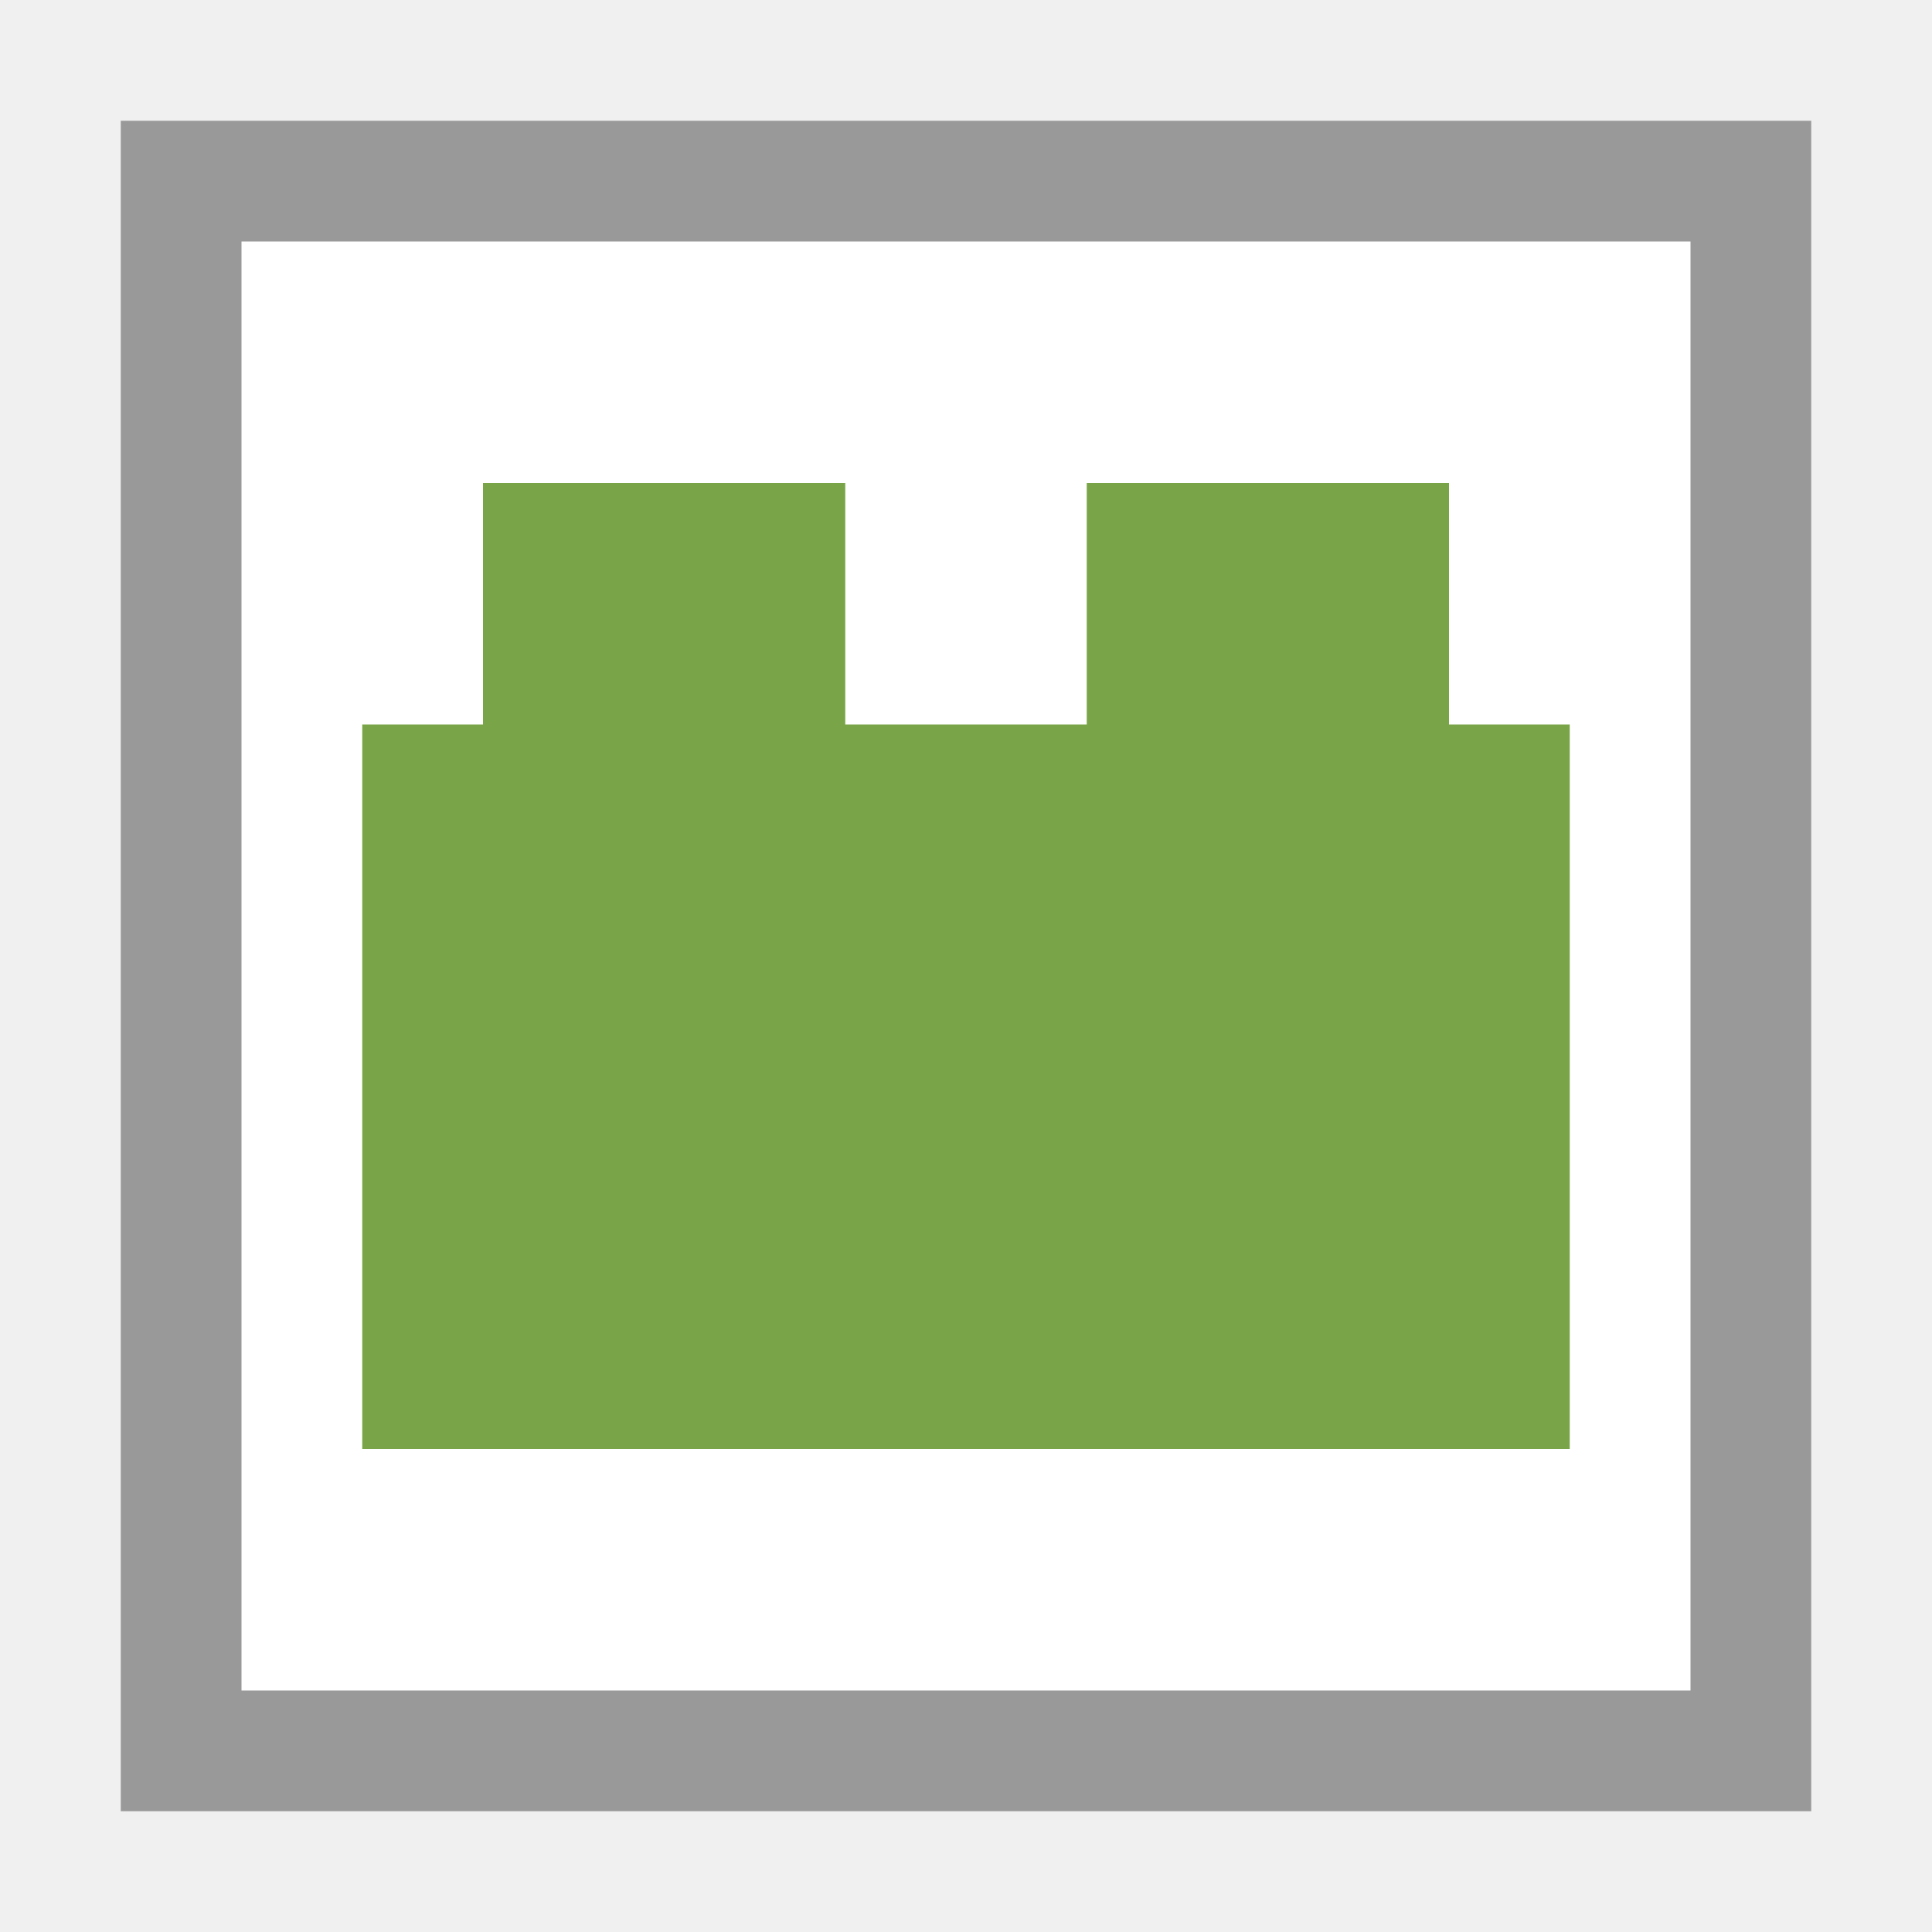
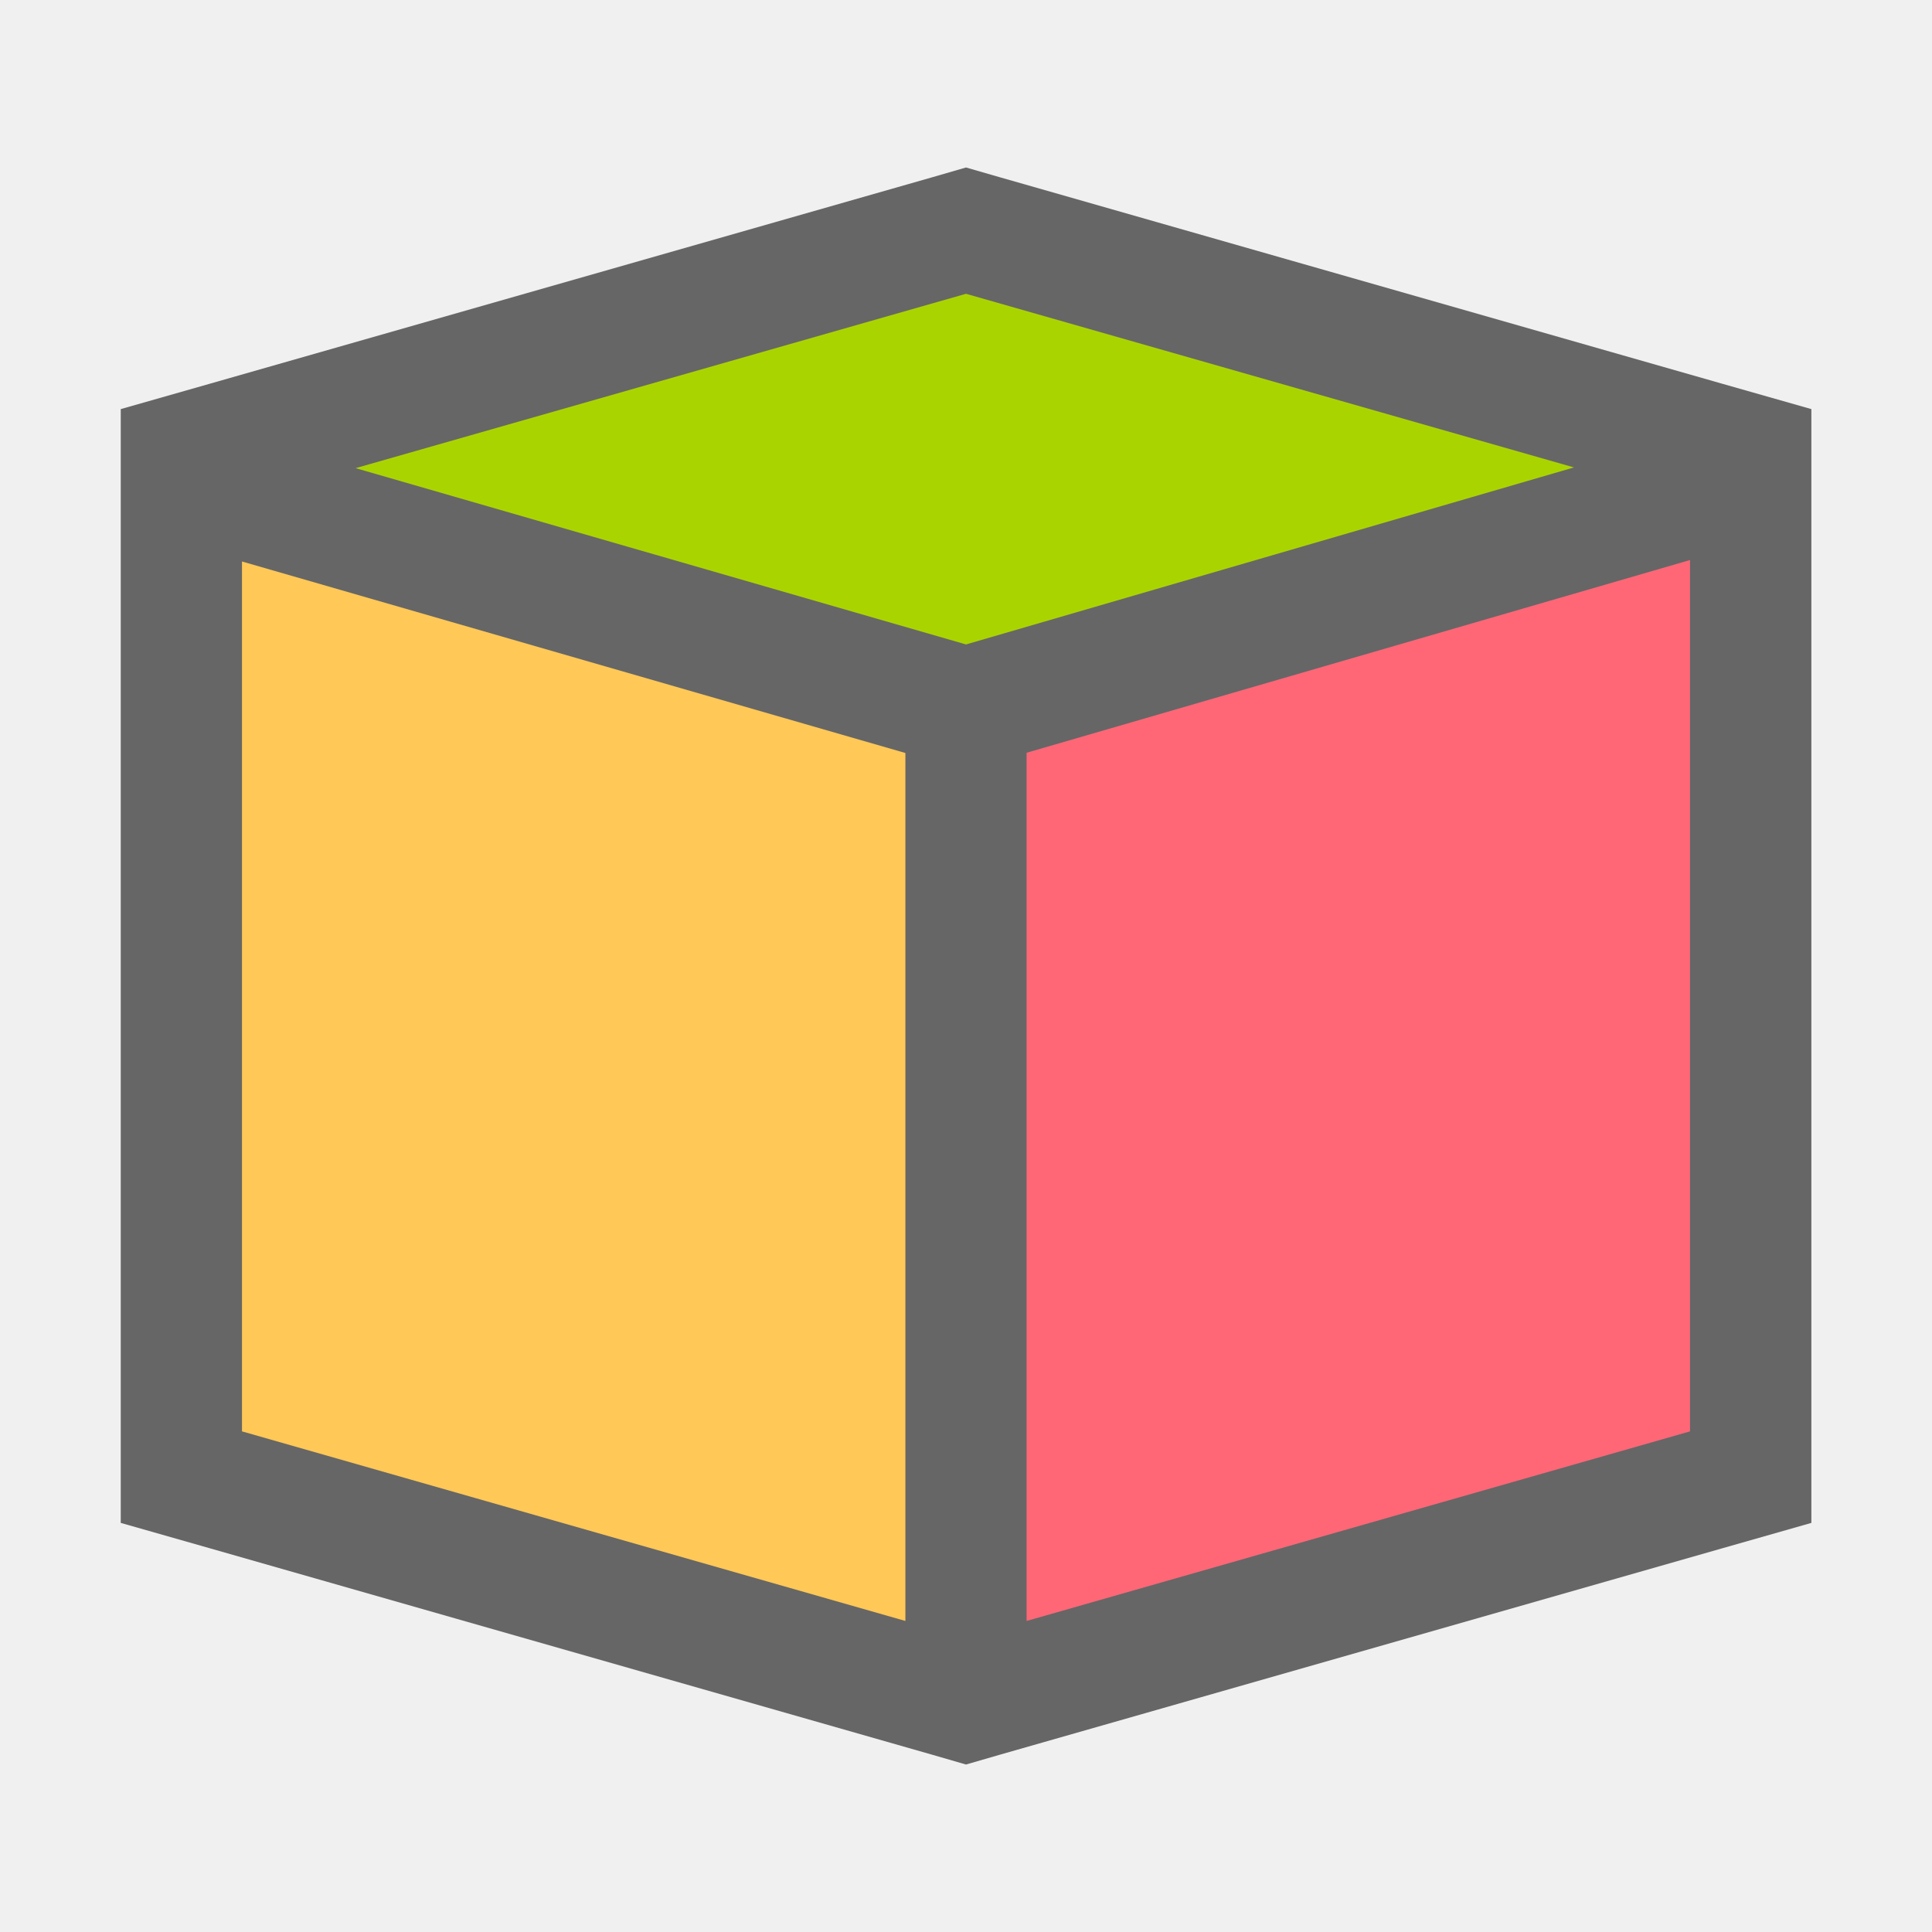
<svg xmlns="http://www.w3.org/2000/svg" viewBox="0 0 16 16">
-   <path fill="#FFF" d="M1 1h14v14H1V1z" />
-   <path fill="#999" d="M1 1v14h14V1H1zm1 1h12v12H2V2z" />
-   <path fill="#79A548" d="M3 6h10v6H3V6z" />
-   <path fill="#79A548" d="M4 4h3v3H4V4zM9 4h3v3H9V4z" />
+   <path fill="#666" d="M14.27 3.18L8.277 1.467 8 1.387l-.276.08L1.73 3.18 1 3.388v9.224l.73.208 5.994 1.713.276.08.276-.08 5.995-1.713.73-.208V3.388" />
+   <path fill="#AAD400" d="M8 2.433l5.035 1.438L8 5.337l-5.055-1.46" />
+   <path fill="#FFC857" d="M2.004 4.65l5.494 1.586v7.188l-5.494-1.57" />
+   <path fill="#FF6777" d="M8.502 13.424v-7.19l5.494-1.596v7.216" />
</svg>
